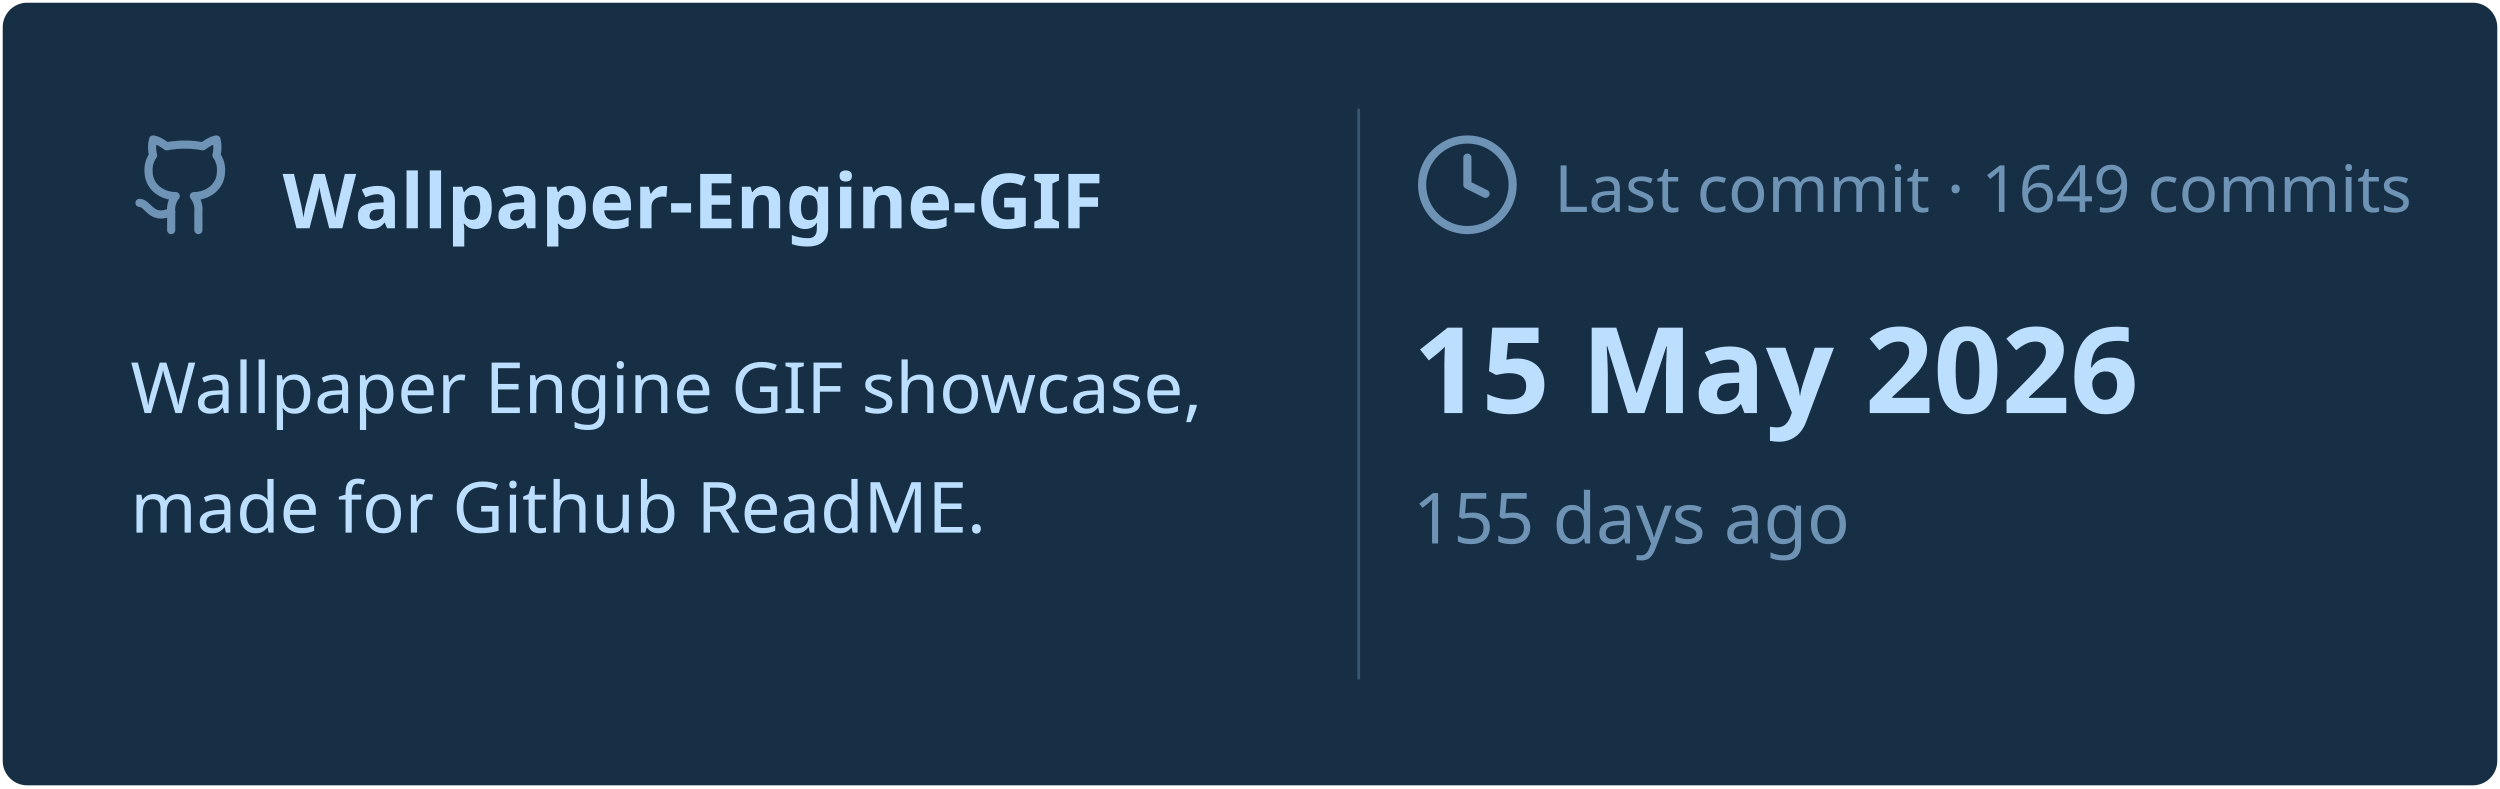
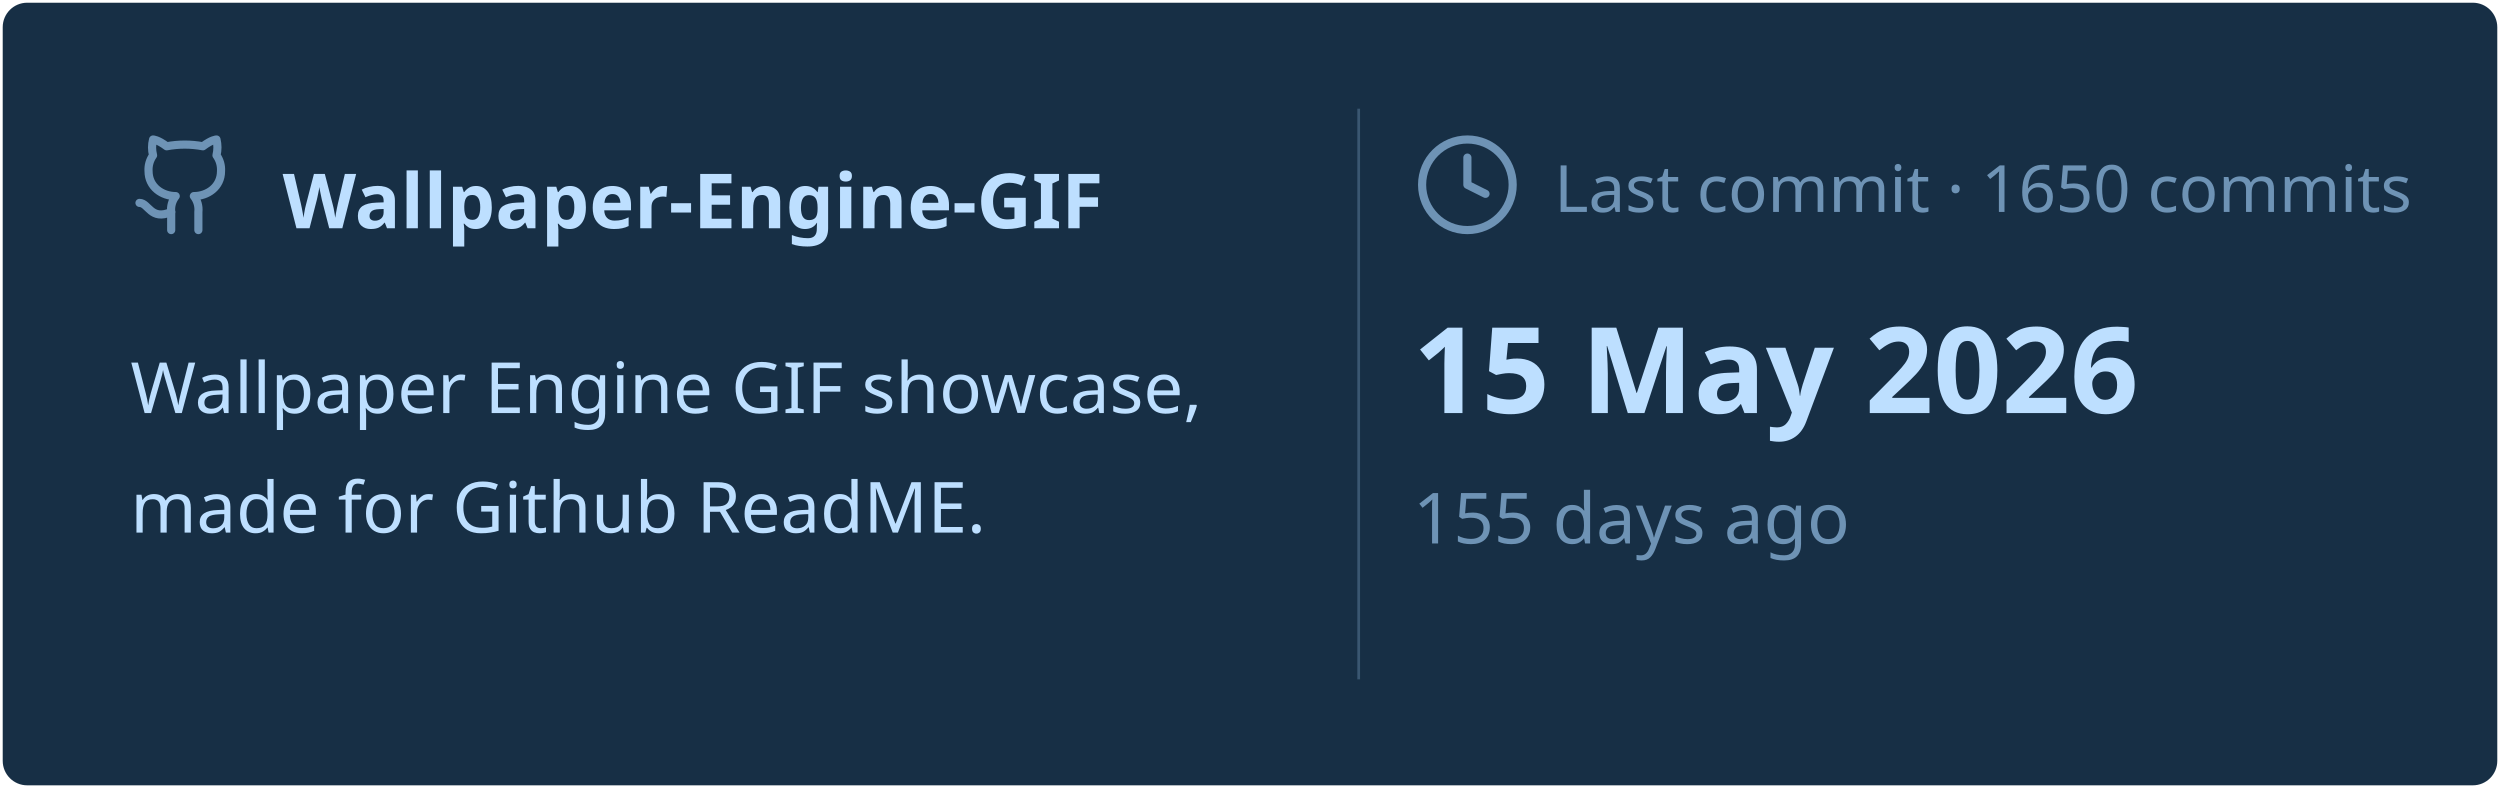
<svg xmlns="http://www.w3.org/2000/svg" viewBox="0 0 460 145" width="460px" height="145px">
  <rect stroke="#000000" stroke-opacity="0" fill="#172F45" rx="4.5" x="0.5" y="0.5" width="459" height="144" />
  <g transform="translate(24, 42)">
    <svg x="0" y="-18" width="20" height="20" viewBox="0 0 24 24" fill="none" stroke="#6E93B5" stroke-width="1.8" stroke-linecap="round" stroke-linejoin="round">
      <path d="M15 22v-4a4.8 4.8 0 0 0-1-3.5c3 0 6-2 6-5.5.08-1.25-.27-2.48-1-3.5.28-1.15.28-2.35 0-3.5 0 0-1 0-3 1.5-2.64-.5-5.36-.5-8 0C6 2 5 2 5 2c-.3 1.15-.3 2.35 0 3.5A5.403 5.403 0 0 0 4 9c0 3.5 3 5.5 6 5.5-.39.49-.68 1.05-.85 1.65-.17.6-.22 1.23-.15 1.85v4" />
      <path d="M9 18c-4.51 2-5-2-7-2" />
    </svg>
    <text x="28" y="0" font-family="&quot;Segoe UI&quot;, Ubuntu, sans-serif" font-size="14" font-weight="700" fill="#BDDFFF">Wallpaper-Engine-GIF</text>
  </g>
  <text x="24" y="76" font-family="&quot;Segoe UI&quot;, Ubuntu, sans-serif" font-size="13" font-weight="400" fill="#BDDFFF">Wallpaper Engine GIF showcase,</text>
  <text x="24" y="98" font-family="&quot;Segoe UI&quot;, Ubuntu, sans-serif" font-size="13" font-weight="400" fill="#BDDFFF">made for Github ReadME.</text>
  <line x1="250" y1="20" x2="250" y2="125" stroke="#6E93B5" stroke-width="0.5" stroke-opacity="0.4" />
  <svg x="260" y="24" width="20" height="20" viewBox="0 0 24 24" fill="none" stroke="#6E93B5" stroke-width="1.8" stroke-linecap="round" stroke-linejoin="round">
    <circle cx="12" cy="12" r="10" />
    <polyline points="12 6 12 12 16 14" />
  </svg>
-   <text x="286" y="39" font-family="&quot;Segoe UI&quot;, Ubuntu, sans-serif" font-size="12" font-weight="400" fill="#6E93B5">Last commit · 1649 commits</text>
+   <text x="286" y="39" font-family="&quot;Segoe UI&quot;, Ubuntu, sans-serif" font-size="12" font-weight="400" fill="#6E93B5">Last commit · 1650 commits</text>
  <text x="260" y="76" font-family="&quot;Segoe UI&quot;, Ubuntu, sans-serif" font-size="22" font-weight="700" fill="#BDDFFF">15 May 2026</text>
  <text x="260" y="100" font-family="&quot;Segoe UI&quot;, Ubuntu, sans-serif" font-size="13" font-weight="400" fill="#6E93B5">155 days ago</text>
</svg>
